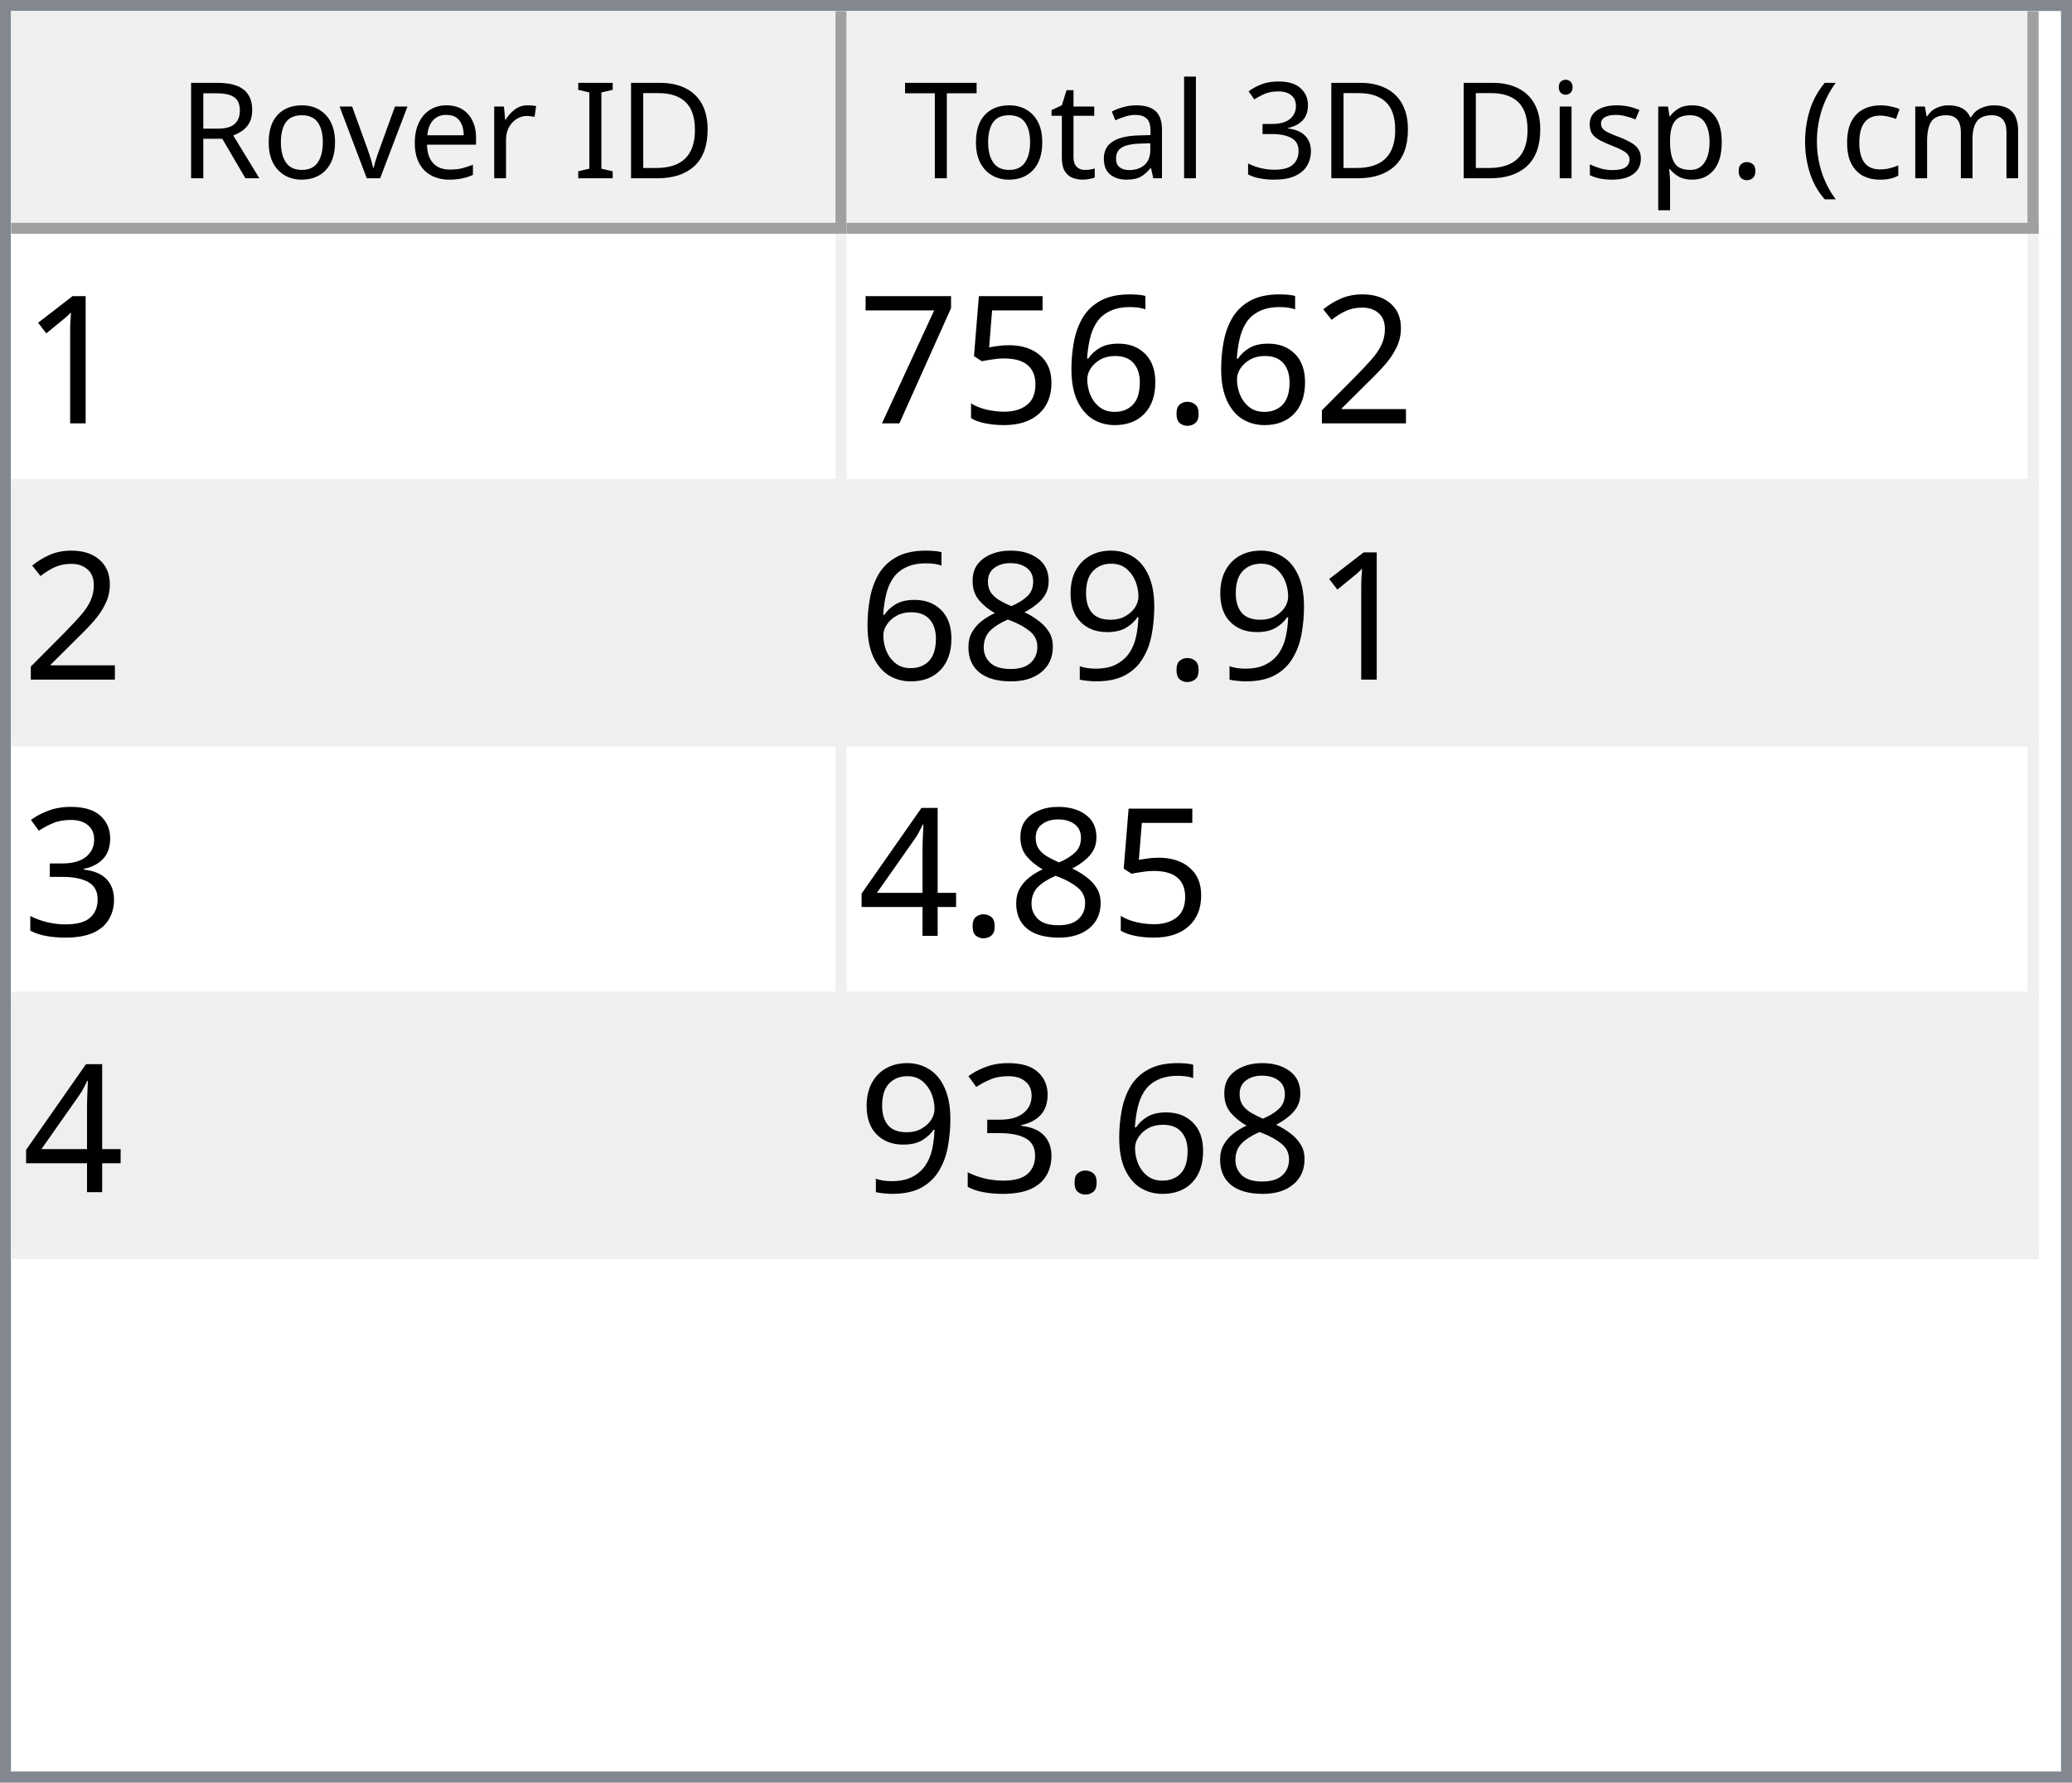
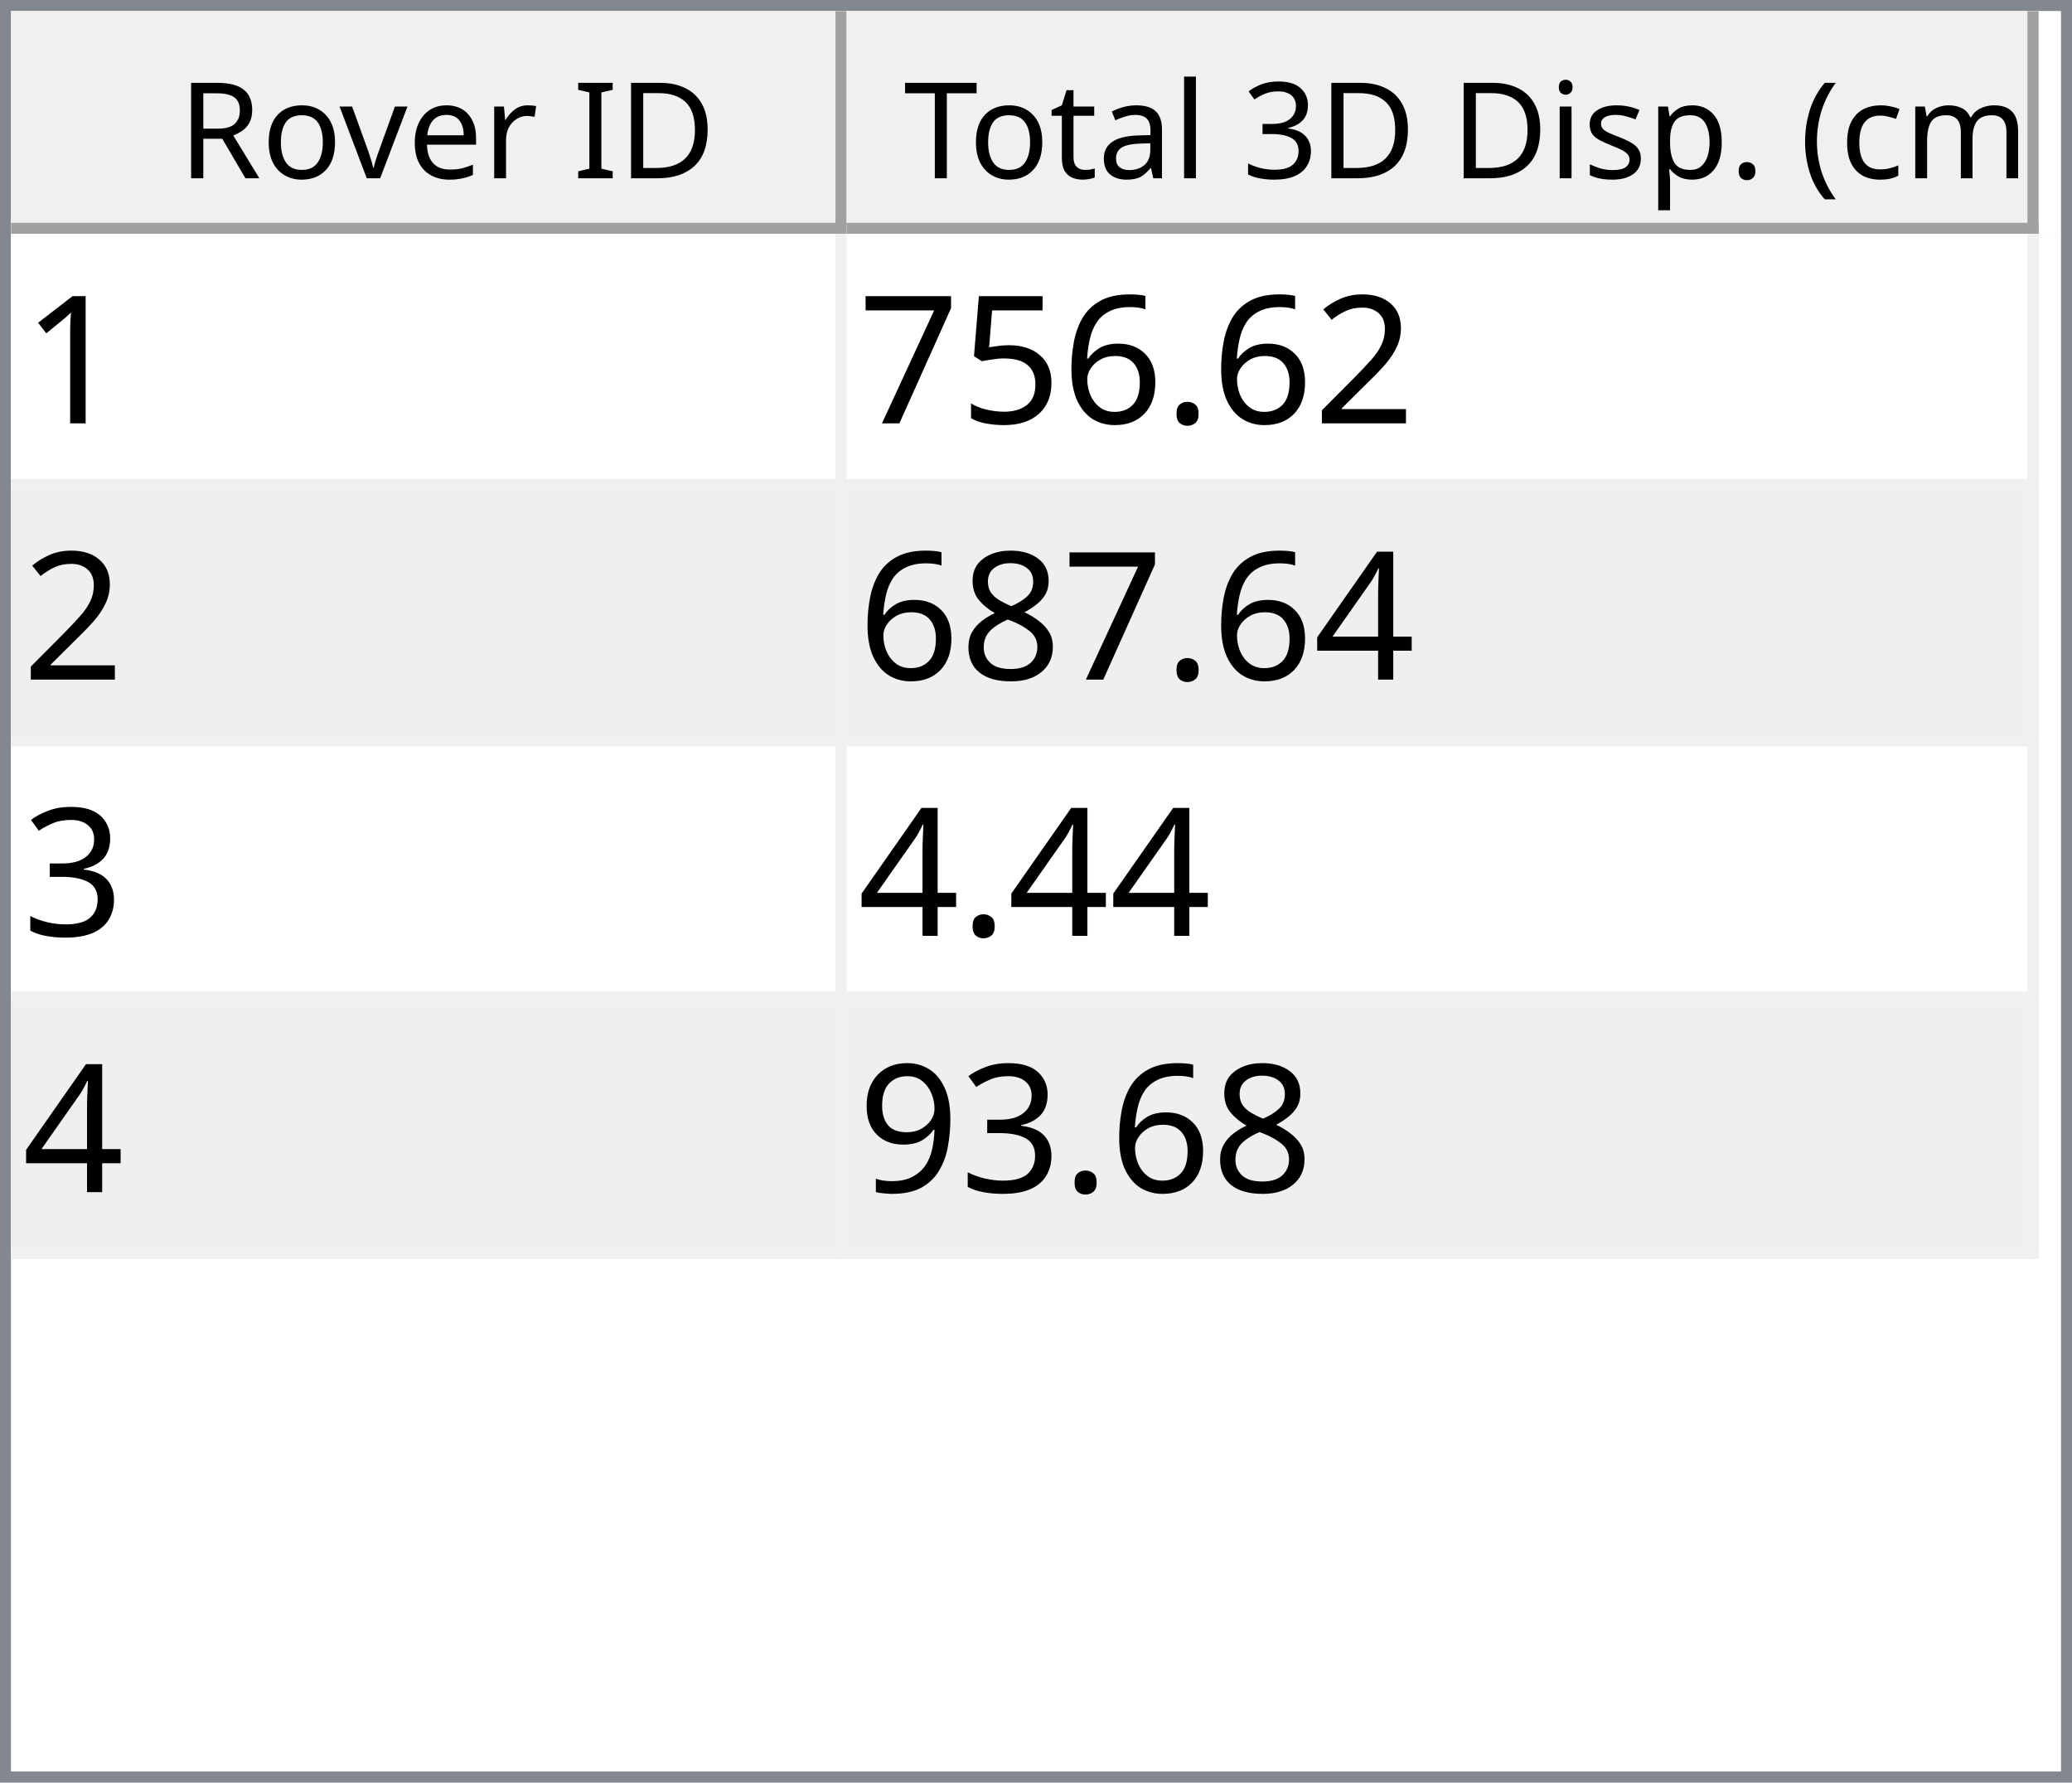
<svg xmlns="http://www.w3.org/2000/svg" style="fill-opacity:1; color-rendering:auto; color-interpolation:auto; text-rendering:auto; stroke:black; stroke-linecap:square; stroke-miterlimit:10; shape-rendering:auto; stroke-opacity:1; fill:black; stroke-dasharray:none; font-weight:normal; stroke-width:1; font-family:'Dialog'; font-style:normal; stroke-linejoin:miter; font-size:12px; stroke-dashoffset:0; image-rendering:auto;" width="186" height="160">
  <defs id="genericDefs" />
  <g>
    <defs id="defs1">
      <clipPath clipPathUnits="userSpaceOnUse" id="clipPath1">
        <path d="M0 0 L186 0 L186 160 L0 160 L0 0 Z" />
      </clipPath>
      <clipPath clipPathUnits="userSpaceOnUse" id="clipPath2">
        <path d="M0 0 L0 160 L186 160 L186 0 Z" />
      </clipPath>
      <clipPath clipPathUnits="userSpaceOnUse" id="clipPath3">
        <path d="M0 0 L0 20 L184 20 L184 0 Z" />
      </clipPath>
      <clipPath clipPathUnits="userSpaceOnUse" id="clipPath4">
        <path d="M0 0 L0 20 L75 20 L75 0 Z" />
      </clipPath>
      <clipPath clipPathUnits="userSpaceOnUse" id="clipPath5">
        <path d="M1 1 L1 19 L74 19 L74 1 Z" />
      </clipPath>
      <clipPath clipPathUnits="userSpaceOnUse" id="clipPath6">
        <path d="M0 0 L0 18 L73 18 L73 0 Z" />
      </clipPath>
      <clipPath clipPathUnits="userSpaceOnUse" id="clipPath7">
        <path d="M-0.5 -0.5 L-0.5 19.5 L74.5 19.5 L74.5 -0.5 Z" />
      </clipPath>
      <clipPath clipPathUnits="userSpaceOnUse" id="clipPath8">
        <path d="M0 0 L0 20 L107 20 L107 0 Z" />
      </clipPath>
      <clipPath clipPathUnits="userSpaceOnUse" id="clipPath9">
        <path d="M1 1 L1 19 L106 19 L106 1 Z" />
      </clipPath>
      <clipPath clipPathUnits="userSpaceOnUse" id="clipPath10">
        <path d="M0 0 L0 18 L105 18 L105 0 Z" />
      </clipPath>
      <clipPath clipPathUnits="userSpaceOnUse" id="clipPath11">
        <path d="M-0.5 -0.5 L-0.5 19.5 L106.5 19.5 L106.5 -0.5 Z" />
      </clipPath>
      <clipPath clipPathUnits="userSpaceOnUse" id="clipPath12">
        <path d="M0 0 L0 138 L184 138 L184 0 Z" />
      </clipPath>
      <clipPath clipPathUnits="userSpaceOnUse" id="clipPath13">
        <path d="M0 0 L0 92 L182 92 L182 0 Z" />
      </clipPath>
      <clipPath clipPathUnits="userSpaceOnUse" id="clipPath14">
        <path d="M-0.5 -0.5 L-0.5 91.5 L181.5 91.5 L181.5 -0.5 Z" />
      </clipPath>
      <clipPath clipPathUnits="userSpaceOnUse" id="clipPath15">
        <path d="M0 0 L0 22 L74 22 L74 0 Z" />
      </clipPath>
      <clipPath clipPathUnits="userSpaceOnUse" id="clipPath16">
        <path d="M0 0 L0 22 L106 22 L106 0 Z" />
      </clipPath>
      <font horiz-adv-x="64.551" id="font1">
        <font-face ascent="107.91" descent="25.098" units-per-em="100" style="font-style:normal; font-family:Segoe UI; font-weight:normal;" />
        <missing-glyph horiz-adv-x="64.551" d="M8.109 0 L8.109 68.266 L56.453 68.266 L56.453 0 L8.109 0 ZM15.328 7.234 L49.219 7.234 L49.219 61.031 L15.328 61.031 L15.328 7.234 Z" />
        <glyph unicode="D" horiz-adv-x="70.117" d="M9.188 0 L9.188 70.016 L28.516 70.016 Q65.531 70.016 65.531 35.891 Q65.531 19.672 55.25 9.836 Q44.969 0 27.734 0 L9.188 0 ZM17.391 62.594 L17.391 7.422 L27.828 7.422 Q41.609 7.422 49.273 14.797 Q56.938 22.172 56.938 35.688 Q56.938 62.594 28.328 62.594 L17.391 62.594 Z" />
        <glyph unicode="I" horiz-adv-x="26.611" d="M17.391 0 L9.188 0 L9.188 70.016 L17.391 70.016 L17.391 0 Z" />
        <glyph unicode=" " horiz-adv-x="27.393" d="" />
        <glyph unicode="r" horiz-adv-x="34.766" d="M34.188 41.891 Q32.078 43.5 28.125 43.5 Q23 43.5 19.555 38.672 Q16.109 33.844 16.109 25.484 L16.109 0 L8.109 0 L8.109 50 L16.109 50 L16.109 39.703 L16.312 39.703 Q18.016 44.969 21.531 47.922 Q25.047 50.875 29.391 50.875 Q32.516 50.875 34.188 50.203 L34.188 41.891 Z" />
        <glyph unicode="e" horiz-adv-x="52.295" d="M48.297 23 L12.984 23 Q13.188 14.656 17.484 10.109 Q21.781 5.562 29.297 5.562 Q37.75 5.562 44.828 11.141 L44.828 3.609 Q38.234 -1.172 27.391 -1.172 Q16.797 -1.172 10.742 5.641 Q4.688 12.453 4.688 24.812 Q4.688 36.469 11.305 43.82 Q17.922 51.172 27.734 51.172 Q37.547 51.172 42.922 44.828 Q48.297 38.484 48.297 27.203 L48.297 23 ZM40.094 29.781 Q40.047 36.719 36.75 40.578 Q33.453 44.438 27.594 44.438 Q21.922 44.438 17.969 40.383 Q14.016 36.328 13.094 29.781 L40.094 29.781 Z" />
        <glyph unicode="v" horiz-adv-x="47.9" d="M47.406 50 L27.484 0 L19.625 0 L0.688 50 L9.469 50 L22.172 13.672 Q23.578 9.672 23.922 6.688 L24.125 6.688 Q24.609 10.453 25.688 13.484 L38.969 50 L47.406 50 Z" />
        <glyph unicode="o" horiz-adv-x="58.594" d="M29 -1.172 Q17.922 -1.172 11.305 5.836 Q4.688 12.844 4.688 24.422 Q4.688 37.016 11.57 44.094 Q18.453 51.172 30.172 51.172 Q41.359 51.172 47.633 44.289 Q53.906 37.406 53.906 25.203 Q53.906 13.234 47.141 6.031 Q40.375 -1.172 29 -1.172 ZM29.594 44.438 Q21.875 44.438 17.383 39.188 Q12.891 33.938 12.891 24.703 Q12.891 15.828 17.43 10.695 Q21.969 5.562 29.594 5.562 Q37.359 5.562 41.531 10.594 Q45.703 15.625 45.703 24.906 Q45.703 34.281 41.531 39.359 Q37.359 44.438 29.594 44.438 Z" />
        <glyph unicode="R" horiz-adv-x="59.814" d="M59.375 0 L49.609 0 L37.891 19.625 Q36.281 22.359 34.766 24.289 Q33.25 26.219 31.664 27.438 Q30.078 28.656 28.25 29.219 Q26.422 29.781 24.125 29.781 L17.391 29.781 L17.391 0 L9.188 0 L9.188 70.016 L30.078 70.016 Q34.672 70.016 38.555 68.867 Q42.438 67.719 45.289 65.375 Q48.141 63.031 49.758 59.547 Q51.375 56.062 51.375 51.375 Q51.375 47.703 50.273 44.656 Q49.172 41.609 47.148 39.211 Q45.125 36.812 42.266 35.133 Q39.406 33.453 35.844 32.516 L35.844 32.328 Q37.594 31.547 38.891 30.547 Q40.188 29.547 41.359 28.18 Q42.531 26.812 43.68 25.078 Q44.828 23.344 46.234 21.047 L59.375 0 ZM17.391 62.594 L17.391 37.203 L28.516 37.203 Q31.594 37.203 34.203 38.133 Q36.812 39.062 38.719 40.797 Q40.625 42.531 41.703 45.047 Q42.781 47.562 42.781 50.688 Q42.781 56.297 39.141 59.445 Q35.5 62.594 28.609 62.594 L17.391 62.594 Z" />
        <glyph unicode=")" horiz-adv-x="30.176" d="M8.297 -15.922 L1.172 -15.922 Q16.406 2.344 16.406 26.812 Q16.406 51.469 1.078 70.016 L8.297 70.016 Q23.531 52.156 23.531 26.703 Q23.531 1.375 8.297 -15.922 Z" />
        <glyph unicode="m" horiz-adv-x="86.133" d="M79.109 0 L71.094 0 L71.094 28.719 Q71.094 37.016 68.531 40.727 Q65.969 44.438 59.906 44.438 Q54.781 44.438 51.195 39.75 Q47.609 35.062 47.609 28.516 L47.609 0 L39.594 0 L39.594 29.688 Q39.594 44.438 28.219 44.438 Q22.953 44.438 19.531 40.016 Q16.109 35.594 16.109 28.516 L16.109 0 L8.109 0 L8.109 50 L16.109 50 L16.109 42.094 L16.312 42.094 Q21.625 51.172 31.844 51.172 Q36.969 51.172 40.773 48.312 Q44.578 45.453 46 40.828 Q51.562 51.172 62.594 51.172 Q79.109 51.172 79.109 30.812 L79.109 0 Z" />
        <glyph unicode="c" horiz-adv-x="46.191" d="M42.188 2.297 Q36.422 -1.172 28.516 -1.172 Q17.828 -1.172 11.258 5.789 Q4.688 12.75 4.688 23.828 Q4.688 36.188 11.766 43.68 Q18.844 51.172 30.672 51.172 Q37.25 51.172 42.281 48.734 L42.281 40.531 Q36.719 44.438 30.375 44.438 Q22.703 44.438 17.797 38.945 Q12.891 33.453 12.891 24.516 Q12.891 15.719 17.508 10.641 Q22.125 5.562 29.891 5.562 Q36.422 5.562 42.188 9.906 L42.188 2.297 Z" />
        <glyph unicode="(" horiz-adv-x="30.176" d="M29.109 -15.922 L21.969 -15.922 Q6.844 1.375 6.844 26.703 Q6.844 52.156 21.969 70.016 L29.203 70.016 Q13.875 51.469 13.875 26.812 Q13.875 2.344 29.109 -15.922 Z" />
        <glyph unicode="." horiz-adv-x="21.68" d="M10.891 -1.078 Q8.641 -1.078 7.055 0.539 Q5.469 2.156 5.469 4.391 Q5.469 6.641 7.055 8.273 Q8.641 9.906 10.891 9.906 Q13.188 9.906 14.797 8.273 Q16.406 6.641 16.406 4.391 Q16.406 2.156 14.797 0.539 Q13.188 -1.078 10.891 -1.078 Z" />
        <glyph unicode="p" horiz-adv-x="58.789" d="M16.312 7.234 L16.109 7.234 L16.109 -23 L8.109 -23 L8.109 50 L16.109 50 L16.109 41.219 L16.312 41.219 Q22.219 51.172 33.594 51.172 Q43.266 51.172 48.688 44.461 Q54.109 37.75 54.109 26.469 Q54.109 13.922 48 6.375 Q41.891 -1.172 31.297 -1.172 Q21.578 -1.172 16.312 7.234 ZM16.109 27.391 L16.109 20.406 Q16.109 14.203 20.141 9.883 Q24.172 5.562 30.375 5.562 Q37.641 5.562 41.773 11.133 Q45.906 16.703 45.906 26.609 Q45.906 34.969 42.047 39.703 Q38.188 44.438 31.594 44.438 Q24.609 44.438 20.359 39.578 Q16.109 34.719 16.109 27.391 Z" />
        <glyph unicode="s" horiz-adv-x="42.432" d="M5.078 1.812 L5.078 10.406 Q11.625 5.562 19.484 5.562 Q30.031 5.562 30.031 12.594 Q30.031 14.594 29.125 15.992 Q28.219 17.391 26.68 18.461 Q25.141 19.531 23.07 20.383 Q21 21.234 18.609 22.172 Q15.281 23.484 12.766 24.828 Q10.25 26.172 8.57 27.859 Q6.891 29.547 6.031 31.695 Q5.172 33.844 5.172 36.719 Q5.172 40.234 6.789 42.945 Q8.406 45.656 11.086 47.484 Q13.766 49.312 17.211 50.242 Q20.656 51.172 24.312 51.172 Q30.812 51.172 35.938 48.922 L35.938 40.828 Q30.422 44.438 23.25 44.438 Q21 44.438 19.195 43.922 Q17.391 43.406 16.094 42.477 Q14.797 41.547 14.086 40.258 Q13.375 38.969 13.375 37.406 Q13.375 35.453 14.086 34.133 Q14.797 32.812 16.164 31.789 Q17.531 30.766 19.484 29.938 Q21.438 29.109 23.922 28.125 Q27.25 26.859 29.883 25.516 Q32.516 24.172 34.375 22.484 Q36.234 20.797 37.234 18.602 Q38.234 16.406 38.234 13.375 Q38.234 9.672 36.602 6.938 Q34.969 4.203 32.234 2.398 Q29.5 0.594 25.93 -0.289 Q22.359 -1.172 18.453 -1.172 Q10.75 -1.172 5.078 1.812 Z" />
        <glyph unicode="i" horiz-adv-x="24.219" d="M12.203 62.703 Q10.062 62.703 8.547 64.164 Q7.031 65.625 7.031 67.875 Q7.031 70.125 8.547 71.609 Q10.062 73.094 12.203 73.094 Q14.406 73.094 15.945 71.609 Q17.484 70.125 17.484 67.875 Q17.484 65.719 15.945 64.211 Q14.406 62.703 12.203 62.703 ZM16.109 0 L8.109 0 L8.109 50 L16.109 50 L16.109 0 Z" />
        <glyph unicode="3" horiz-adv-x="53.906" d="M46.531 19.828 Q46.531 15.094 44.75 11.211 Q42.969 7.328 39.719 4.57 Q36.469 1.812 31.93 0.297 Q27.391 -1.219 21.922 -1.219 Q11.922 -1.219 6 2.594 L6 11.188 Q13.094 5.609 22.219 5.609 Q25.875 5.609 28.828 6.539 Q31.781 7.469 33.906 9.227 Q36.031 10.984 37.18 13.477 Q38.328 15.969 38.328 19.094 Q38.328 32.812 18.797 32.812 L12.984 32.812 L12.984 39.594 L18.5 39.594 Q35.797 39.594 35.797 52.484 Q35.797 64.406 22.609 64.406 Q15.188 64.406 8.688 59.422 L8.688 67.188 Q15.375 71.188 24.609 71.188 Q29 71.188 32.57 69.969 Q36.141 68.75 38.68 66.555 Q41.219 64.359 42.609 61.281 Q44 58.203 44 54.5 Q44 40.672 30.031 36.719 L30.031 36.531 Q33.594 36.141 36.625 34.797 Q39.656 33.453 41.852 31.305 Q44.047 29.156 45.289 26.25 Q46.531 23.344 46.531 19.828 Z" />
        <glyph unicode="l" horiz-adv-x="24.219" d="M16.109 0 L8.109 0 L8.109 74.031 L16.109 74.031 L16.109 0 Z" />
        <glyph unicode="a" horiz-adv-x="50.879" d="M43.891 0 L35.891 0 L35.891 7.812 L35.688 7.812 Q30.469 -1.172 20.312 -1.172 Q12.844 -1.172 8.617 2.781 Q4.391 6.734 4.391 13.281 Q4.391 27.297 20.906 29.594 L35.891 31.688 Q35.891 44.438 25.594 44.438 Q16.547 44.438 9.281 38.281 L9.281 46.484 Q16.656 51.172 26.266 51.172 Q43.891 51.172 43.891 32.516 L43.891 0 ZM35.891 25.297 L23.828 23.641 Q18.266 22.859 15.43 20.875 Q12.594 18.891 12.594 13.875 Q12.594 10.203 15.211 7.883 Q17.828 5.562 22.172 5.562 Q28.125 5.562 32.008 9.742 Q35.891 13.922 35.891 20.312 L35.891 25.297 Z" />
        <glyph unicode="t" horiz-adv-x="33.887" d="M31.297 0.484 Q28.469 -1.078 23.828 -1.078 Q10.688 -1.078 10.688 13.578 L10.688 43.172 L2.094 43.172 L2.094 50 L10.688 50 L10.688 62.203 L18.703 64.797 L18.703 50 L31.297 50 L31.297 43.172 L18.703 43.172 L18.703 14.984 Q18.703 9.969 20.414 7.82 Q22.125 5.672 26.078 5.672 Q29.109 5.672 31.297 7.328 L31.297 0.484 Z" />
        <glyph unicode="T" horiz-adv-x="52.393" d="M50.594 62.594 L30.375 62.594 L30.375 0 L22.172 0 L22.172 62.594 L2 62.594 L2 70.016 L50.594 70.016 L50.594 62.594 Z" />
      </font>
      <font horiz-adv-x="75.0" id="font2">
        <font-face ascent="100.537" descent="21.973" units-per-em="100" style="font-style:normal; font-family:sans-serif; font-weight:normal;" />
        <missing-glyph horiz-adv-x="75.0" d="M12.5 0 L12.5 62.5 L62.5 62.5 L62.5 0 L12.5 0 ZM14.062 1.562 L60.938 1.562 L60.938 60.938 L14.062 60.938 L14.062 1.562 Z" />
        <glyph unicode="1" horiz-adv-x="55.615" d="M37.25 0 L28.469 0 L28.469 56 Q25.297 52.984 20.141 49.953 Q14.984 46.922 10.891 45.406 L10.891 53.906 Q18.266 57.375 23.781 62.305 Q29.297 67.234 31.594 71.875 L37.25 71.875 L37.25 0 Z" />
        <glyph unicode="2" horiz-adv-x="55.615" d="M50.344 8.453 L50.344 0 L3.031 0 Q2.938 3.172 4.047 6.109 Q5.859 10.938 9.836 15.625 Q13.812 20.312 21.344 26.469 Q33.016 36.031 37.117 41.625 Q41.219 47.219 41.219 52.203 Q41.219 57.422 37.477 61.008 Q33.734 64.594 27.734 64.594 Q21.391 64.594 17.578 60.789 Q13.766 56.984 13.719 50.25 L4.688 51.172 Q5.609 61.281 11.664 66.578 Q17.719 71.875 27.938 71.875 Q38.234 71.875 44.242 66.164 Q50.25 60.453 50.25 52 Q50.25 47.703 48.492 43.555 Q46.734 39.406 42.656 34.812 Q38.578 30.219 29.109 22.219 Q21.188 15.578 18.945 13.211 Q16.703 10.844 15.234 8.453 L50.344 8.453 Z" />
        <glyph unicode="." horiz-adv-x="27.783" d="M9.078 0 L9.078 10.016 L19.094 10.016 L19.094 0 L9.078 0 Z" />
        <glyph unicode="6" horiz-adv-x="55.615" d="M49.75 54.047 L41.016 53.375 Q39.844 58.547 37.703 60.891 Q34.125 64.656 28.906 64.656 Q24.703 64.656 21.531 62.312 Q17.391 59.281 14.992 53.469 Q12.594 47.656 12.5 36.922 Q15.672 41.75 20.266 44.094 Q24.859 46.438 29.891 46.438 Q38.672 46.438 44.852 39.969 Q51.031 33.5 51.031 23.25 Q51.031 16.5 48.125 10.719 Q45.219 4.938 40.141 1.859 Q35.062 -1.219 28.609 -1.219 Q17.625 -1.219 10.695 6.859 Q3.766 14.938 3.766 33.5 Q3.766 54.25 11.422 63.672 Q18.109 71.875 29.438 71.875 Q37.891 71.875 43.289 67.141 Q48.688 62.406 49.75 54.047 ZM13.875 23.188 Q13.875 18.656 15.797 14.508 Q17.719 10.359 21.188 8.18 Q24.656 6 28.469 6 Q34.031 6 38.039 10.492 Q42.047 14.984 42.047 22.703 Q42.047 30.125 38.086 34.398 Q34.125 38.672 28.125 38.672 Q22.172 38.672 18.023 34.398 Q13.875 30.125 13.875 23.188 Z" />
        <glyph unicode="5" horiz-adv-x="55.615" d="M4.156 18.75 L13.375 19.531 Q14.406 12.797 18.141 9.398 Q21.875 6 27.156 6 Q33.5 6 37.891 10.789 Q42.281 15.578 42.281 23.484 Q42.281 31 38.062 35.352 Q33.844 39.703 27 39.703 Q22.75 39.703 19.336 37.773 Q15.922 35.844 13.969 32.766 L5.719 33.844 L12.641 70.609 L48.25 70.609 L48.25 62.203 L19.672 62.203 L15.828 42.969 Q22.266 47.469 29.344 47.469 Q38.719 47.469 45.164 40.969 Q51.609 34.469 51.609 24.266 Q51.609 14.547 45.953 7.469 Q39.062 -1.219 27.156 -1.219 Q17.391 -1.219 11.211 4.25 Q5.031 9.719 4.156 18.75 Z" />
        <glyph unicode="7" horiz-adv-x="55.615" d="M4.734 62.203 L4.734 70.656 L51.078 70.656 L51.078 63.812 Q44.234 56.547 37.523 44.484 Q30.812 32.422 27.156 19.672 Q24.516 10.688 23.781 0 L14.75 0 Q14.891 8.453 18.062 20.414 Q21.234 32.375 27.172 43.484 Q33.109 54.594 39.797 62.203 L4.734 62.203 Z" />
-         <glyph unicode="9" horiz-adv-x="55.615" d="M5.469 16.547 L13.922 17.328 Q14.984 11.375 18.016 8.688 Q21.047 6 25.781 6 Q29.828 6 32.883 7.859 Q35.938 9.719 37.891 12.82 Q39.844 15.922 41.164 21.195 Q42.484 26.469 42.484 31.938 Q42.484 32.516 42.438 33.688 Q39.797 29.5 35.234 26.883 Q30.672 24.266 25.344 24.266 Q16.453 24.266 10.305 30.711 Q4.156 37.156 4.156 47.703 Q4.156 58.594 10.578 65.234 Q17 71.875 26.656 71.875 Q33.641 71.875 39.43 68.117 Q45.219 64.359 48.219 57.398 Q51.219 50.438 51.219 37.25 Q51.219 23.531 48.242 15.406 Q45.266 7.281 39.383 3.031 Q33.5 -1.219 25.594 -1.219 Q17.188 -1.219 11.867 3.445 Q6.547 8.109 5.469 16.547 ZM41.453 48.141 Q41.453 55.719 37.43 60.156 Q33.406 64.594 27.734 64.594 Q21.875 64.594 17.531 59.812 Q13.188 55.031 13.188 47.406 Q13.188 40.578 17.312 36.305 Q21.438 32.031 27.484 32.031 Q33.594 32.031 37.523 36.305 Q41.453 40.578 41.453 48.141 Z" />
+         <glyph unicode="4" horiz-adv-x="55.615" d="M32.328 0 L32.328 17.141 L1.266 17.141 L1.266 25.203 L33.938 71.578 L41.109 71.578 L41.109 25.203 L50.781 25.203 L50.781 17.141 L41.109 17.141 L41.109 0 L32.328 0 ZM32.328 25.203 L32.328 57.469 L9.906 25.203 L32.328 25.203 Z" />
        <glyph unicode="8" horiz-adv-x="55.615" d="M17.672 38.812 Q12.203 40.828 9.57 44.539 Q6.938 48.25 6.938 53.422 Q6.938 61.234 12.555 66.555 Q18.172 71.875 27.484 71.875 Q36.859 71.875 42.578 66.43 Q48.297 60.984 48.297 53.172 Q48.297 48.188 45.68 44.508 Q43.062 40.828 37.75 38.812 Q44.344 36.672 47.781 31.883 Q51.219 27.094 51.219 20.453 Q51.219 11.281 44.727 5.031 Q38.234 -1.219 27.641 -1.219 Q17.047 -1.219 10.547 5.055 Q4.047 11.328 4.047 20.703 Q4.047 27.688 7.594 32.398 Q11.141 37.109 17.672 38.812 ZM15.922 53.719 Q15.922 48.641 19.195 45.414 Q22.469 42.188 27.688 42.188 Q32.766 42.188 36.016 45.383 Q39.266 48.578 39.266 53.219 Q39.266 58.062 35.914 61.359 Q32.562 64.656 27.594 64.656 Q22.562 64.656 19.242 61.43 Q15.922 58.203 15.922 53.719 ZM13.094 20.656 Q13.094 16.891 14.875 13.375 Q16.656 9.859 20.172 7.93 Q23.688 6 27.734 6 Q34.031 6 38.133 10.055 Q42.234 14.109 42.234 20.359 Q42.234 26.703 38.016 30.859 Q33.797 35.016 27.438 35.016 Q21.234 35.016 17.164 30.914 Q13.094 26.812 13.094 20.656 Z" />
        <glyph unicode="3" horiz-adv-x="55.615" d="M4.203 18.891 L12.984 20.062 Q14.5 12.594 18.141 9.297 Q21.781 6 27 6 Q33.203 6 37.477 10.297 Q41.75 14.594 41.75 20.953 Q41.75 27 37.797 30.93 Q33.844 34.859 27.734 34.859 Q25.25 34.859 21.531 33.891 L22.516 41.609 Q23.391 41.5 23.922 41.5 Q29.547 41.5 34.039 44.43 Q38.531 47.359 38.531 53.469 Q38.531 58.297 35.258 61.477 Q31.984 64.656 26.812 64.656 Q21.688 64.656 18.266 61.43 Q14.844 58.203 13.875 51.766 L5.078 53.328 Q6.688 62.156 12.398 67.016 Q18.109 71.875 26.609 71.875 Q32.469 71.875 37.398 69.359 Q42.328 66.844 44.945 62.5 Q47.562 58.156 47.562 53.266 Q47.562 48.641 45.07 44.828 Q42.578 41.016 37.703 38.766 Q44.047 37.312 47.562 32.695 Q51.078 28.078 51.078 21.141 Q51.078 11.766 44.242 5.25 Q37.406 -1.266 26.953 -1.266 Q17.531 -1.266 11.305 4.352 Q5.078 9.969 4.203 18.891 Z" />
-         <glyph unicode="4" horiz-adv-x="55.615" d="M32.328 0 L32.328 17.141 L1.266 17.141 L1.266 25.203 L33.938 71.578 L41.109 71.578 L41.109 25.203 L50.781 25.203 L50.781 17.141 L41.109 17.141 L41.109 0 L32.328 0 ZM32.328 25.203 L32.328 57.469 L9.906 25.203 L32.328 25.203 Z" />
+         <glyph unicode="9" horiz-adv-x="55.615" d="M5.469 16.547 L13.922 17.328 Q14.984 11.375 18.016 8.688 Q21.047 6 25.781 6 Q29.828 6 32.883 7.859 Q35.938 9.719 37.891 12.82 Q39.844 15.922 41.164 21.195 Q42.484 26.469 42.484 31.938 Q42.484 32.516 42.438 33.688 Q39.797 29.5 35.234 26.883 Q30.672 24.266 25.344 24.266 Q16.453 24.266 10.305 30.711 Q4.156 37.156 4.156 47.703 Q4.156 58.594 10.578 65.234 Q17 71.875 26.656 71.875 Q33.641 71.875 39.43 68.117 Q45.219 64.359 48.219 57.398 Q51.219 50.438 51.219 37.25 Q51.219 23.531 48.242 15.406 Q45.266 7.281 39.383 3.031 Q33.5 -1.219 25.594 -1.219 Q17.188 -1.219 11.867 3.445 Q6.547 8.109 5.469 16.547 ZM41.453 48.141 Q41.453 55.719 37.43 60.156 Q33.406 64.594 27.734 64.594 Q21.875 64.594 17.531 59.812 Q13.188 55.031 13.188 47.406 Q13.188 40.578 17.312 36.305 Q21.438 32.031 27.484 32.031 Q33.594 32.031 37.523 36.305 Q41.453 40.578 41.453 48.141 Z" />
      </font>
    </defs>
    <g style="fill:white; stroke:white;">
      <rect x="0" y="0" width="186" style="clip-path:url(#clipPath1); stroke:none;" height="160" />
    </g>
    <g style="fill:white; text-rendering:optimizeSpeed; color-rendering:optimizeSpeed; image-rendering:optimizeSpeed; shape-rendering:crispEdges; stroke:white; color-interpolation:sRGB;">
      <rect x="0" width="186" height="160" y="0" style="stroke:none;" />
      <path style="stroke:none;" d="M0 160 L186 160 L186 0 L0 0 Z" />
    </g>
    <g style="fill:rgb(240,240,240); font-family:'Segoe UI'; stroke:rgb(240,240,240);">
      <rect x="0" y="0" width="186" style="clip-path:url(#clipPath2); stroke:none;" height="160" />
    </g>
    <g style="fill:rgb(130,135,144); font-family:'Segoe UI'; stroke:rgb(130,135,144);">
      <path d="M0 0 L186 0 L186 160 L0 160 L0 0 ZM1 1 L185 1 L185 159 L1 159 L1 1 Z" style="fill-rule:evenodd; clip-path:url(#clipPath2); stroke:none;" />
    </g>
    <g style="fill:white; font-family:'Segoe UI'; stroke:white;" transform="translate(1,1)">
      <rect x="0" y="0" width="184" style="clip-path:url(#clipPath3); stroke:none;" height="20" />
    </g>
    <g style="fill:rgb(240,240,240); font-family:'Segoe UI'; stroke:rgb(240,240,240);" transform="translate(1,1)">
      <rect x="0" y="0" width="75" style="clip-path:url(#clipPath4); stroke:none;" height="20" />
    </g>
    <g style="font-family:'Segoe UI';" transform="translate(2,2)">
      <text x="14" xml:space="preserve" y="14" style="clip-path:url(#clipPath6); stroke:none;">Rover ID</text>
    </g>
    <g style="fill:rgb(160,160,160); font-family:'Segoe UI'; stroke:rgb(160,160,160); stroke-linejoin:bevel;" transform="translate(1.5,1.5)">
      <line x1="74" x2="74" y1="0" style="fill:none; clip-path:url(#clipPath7);" y2="19" />
    </g>
    <g style="fill:rgb(160,160,160); font-family:'Segoe UI'; stroke:rgb(160,160,160); stroke-linejoin:bevel;" transform="matrix(1,0,0,1,1,1) translate(0.5,0.5)">
      <line x1="0" x2="74" y1="19" style="fill:none; clip-path:url(#clipPath7);" y2="19" />
    </g>
    <g style="fill:rgb(240,240,240); font-family:'Segoe UI'; stroke:rgb(240,240,240);" transform="translate(76,1)">
      <rect x="0" y="0" width="107" style="clip-path:url(#clipPath8); stroke:none;" height="20" />
    </g>
    <g style="font-family:'Segoe UI';" transform="translate(77,2)">
      <text x="1" xml:space="preserve" y="14" style="clip-path:url(#clipPath10); stroke:none;"> Total 3D Disp. (cm)</text>
    </g>
    <g style="fill:rgb(160,160,160); font-family:'Segoe UI'; stroke:rgb(160,160,160); stroke-linejoin:bevel;" transform="translate(76.5,1.5)">
      <line x1="106" x2="106" y1="0" style="fill:none; clip-path:url(#clipPath11);" y2="19" />
    </g>
    <g style="fill:rgb(160,160,160); font-family:'Segoe UI'; stroke:rgb(160,160,160); stroke-linejoin:bevel;" transform="matrix(1,0,0,1,76,1) translate(0.5,0.5)">
      <line x1="0" x2="106" y1="19" style="fill:none; clip-path:url(#clipPath11);" y2="19" />
    </g>
    <g style="fill:white; font-family:'Segoe UI'; stroke:white;" transform="translate(1,21)">
      <rect x="0" y="0" width="184" style="clip-path:url(#clipPath12); stroke:none;" height="138" />
    </g>
    <g style="fill:rgb(240,240,240); font-size:16px; font-family:sans-serif; stroke:rgb(240,240,240);" transform="translate(1,21)">
      <rect x="0" y="0" width="182" style="clip-path:url(#clipPath13); stroke:none;" height="92" />
      <line transform="translate(0.5,0.5)" x1="0" x2="181" y1="22" style="clip-path:url(#clipPath14); fill:none; stroke-linejoin:bevel;" y2="22" />
    </g>
    <g transform="matrix(1,0,0,1,1,21) translate(0.5,0.5)" style="fill:rgb(240,240,240); font-size:16px; font-family:sans-serif; stroke:rgb(240,240,240); stroke-linejoin:bevel;">
      <line x1="0" x2="181" y1="45" style="fill:none; clip-path:url(#clipPath14);" y2="45" />
    </g>
    <g transform="matrix(1,0,0,1,1,21) translate(0.5,0.5)" style="fill:rgb(240,240,240); font-size:16px; font-family:sans-serif; stroke:rgb(240,240,240); stroke-linejoin:bevel;">
      <line x1="0" x2="181" y1="68" style="fill:none; clip-path:url(#clipPath14);" y2="68" />
    </g>
    <g transform="matrix(1,0,0,1,1,21) translate(0.5,0.5)" style="fill:rgb(240,240,240); font-size:16px; font-family:sans-serif; stroke:rgb(240,240,240); stroke-linejoin:bevel;">
      <line x1="0" x2="181" y1="91" style="fill:none; clip-path:url(#clipPath14);" y2="91" />
    </g>
    <g transform="matrix(1,0,0,1,1,21) translate(0.5,0.5)" style="fill:rgb(240,240,240); font-size:16px; font-family:sans-serif; stroke:rgb(240,240,240); stroke-linejoin:bevel;">
      <line x1="74" x2="74" y1="0" style="fill:none; clip-path:url(#clipPath14);" y2="91" />
    </g>
    <g transform="matrix(1,0,0,1,1,21) translate(0.5,0.5)" style="fill:rgb(240,240,240); font-size:16px; font-family:sans-serif; stroke:rgb(240,240,240); stroke-linejoin:bevel;">
      <line x1="181" x2="181" y1="0" style="fill:none; clip-path:url(#clipPath14);" y2="91" />
    </g>
    <g style="fill:white; font-size:16px; font-family:sans-serif; stroke:white;" transform="matrix(1,0,0,1,1,21)">
      <rect x="0" y="0" width="74" style="clip-path:url(#clipPath15); stroke:none;" height="22" />
      <text x="1" y="17" style="fill:black; clip-path:url(#clipPath15); stroke:none;" xml:space="preserve">1</text>
    </g>
    <g style="fill:white; font-size:16px; font-family:sans-serif; stroke:white;" transform="matrix(1,0,0,1,1,21) translate(75,0)">
      <rect x="0" y="0" width="106" style="clip-path:url(#clipPath16); stroke:none;" height="22" />
      <text x="1" y="17" style="fill:black; clip-path:url(#clipPath16); stroke:none;" xml:space="preserve">756.62</text>
    </g>
    <g style="fill:rgb(239,239,239); font-size:16px; font-family:sans-serif; stroke:rgb(239,239,239);" transform="matrix(1,0,0,1,1,21) translate(0,23)">
      <rect x="0" y="0" width="74" style="clip-path:url(#clipPath15); stroke:none;" height="22" />
      <text x="1" y="17" style="fill:black; clip-path:url(#clipPath15); stroke:none;" xml:space="preserve">2</text>
    </g>
    <g style="fill:rgb(239,239,239); font-size:16px; font-family:sans-serif; stroke:rgb(239,239,239);" transform="matrix(1,0,0,1,1,21) translate(75,23)">
      <rect x="0" y="0" width="106" style="clip-path:url(#clipPath16); stroke:none;" height="22" />
-       <text x="1" y="17" style="fill:black; clip-path:url(#clipPath16); stroke:none;" xml:space="preserve">689.91</text>
+       <text x="1" y="17" style="fill:black; clip-path:url(#clipPath16); stroke:none;" xml:space="preserve">687.64</text>
    </g>
    <g style="fill:white; font-size:16px; font-family:sans-serif; stroke:white;" transform="matrix(1,0,0,1,1,21) translate(0,46)">
      <rect x="0" y="0" width="74" style="clip-path:url(#clipPath15); stroke:none;" height="22" />
      <text x="1" y="17" style="fill:black; clip-path:url(#clipPath15); stroke:none;" xml:space="preserve">3</text>
    </g>
    <g style="fill:white; font-size:16px; font-family:sans-serif; stroke:white;" transform="matrix(1,0,0,1,1,21) translate(75,46)">
      <rect x="0" y="0" width="106" style="clip-path:url(#clipPath16); stroke:none;" height="22" />
-       <text x="1" y="17" style="fill:black; clip-path:url(#clipPath16); stroke:none;" xml:space="preserve">4.85</text>
+       <text x="1" y="17" style="fill:black; clip-path:url(#clipPath16); stroke:none;" xml:space="preserve">4.44</text>
    </g>
    <g style="fill:rgb(239,239,239); font-size:16px; font-family:sans-serif; stroke:rgb(239,239,239);" transform="matrix(1,0,0,1,1,21) translate(0,69)">
      <rect x="0" y="0" width="74" style="clip-path:url(#clipPath15); stroke:none;" height="22" />
      <text x="1" y="17" style="fill:black; clip-path:url(#clipPath15); stroke:none;" xml:space="preserve">4</text>
    </g>
    <g style="fill:rgb(239,239,239); font-size:16px; font-family:sans-serif; stroke:rgb(239,239,239);" transform="matrix(1,0,0,1,1,21) translate(75,69)">
      <rect x="0" y="0" width="106" style="clip-path:url(#clipPath16); stroke:none;" height="22" />
      <text x="1" y="17" style="fill:black; clip-path:url(#clipPath16); stroke:none;" xml:space="preserve">93.68</text>
    </g>
  </g>
</svg>
